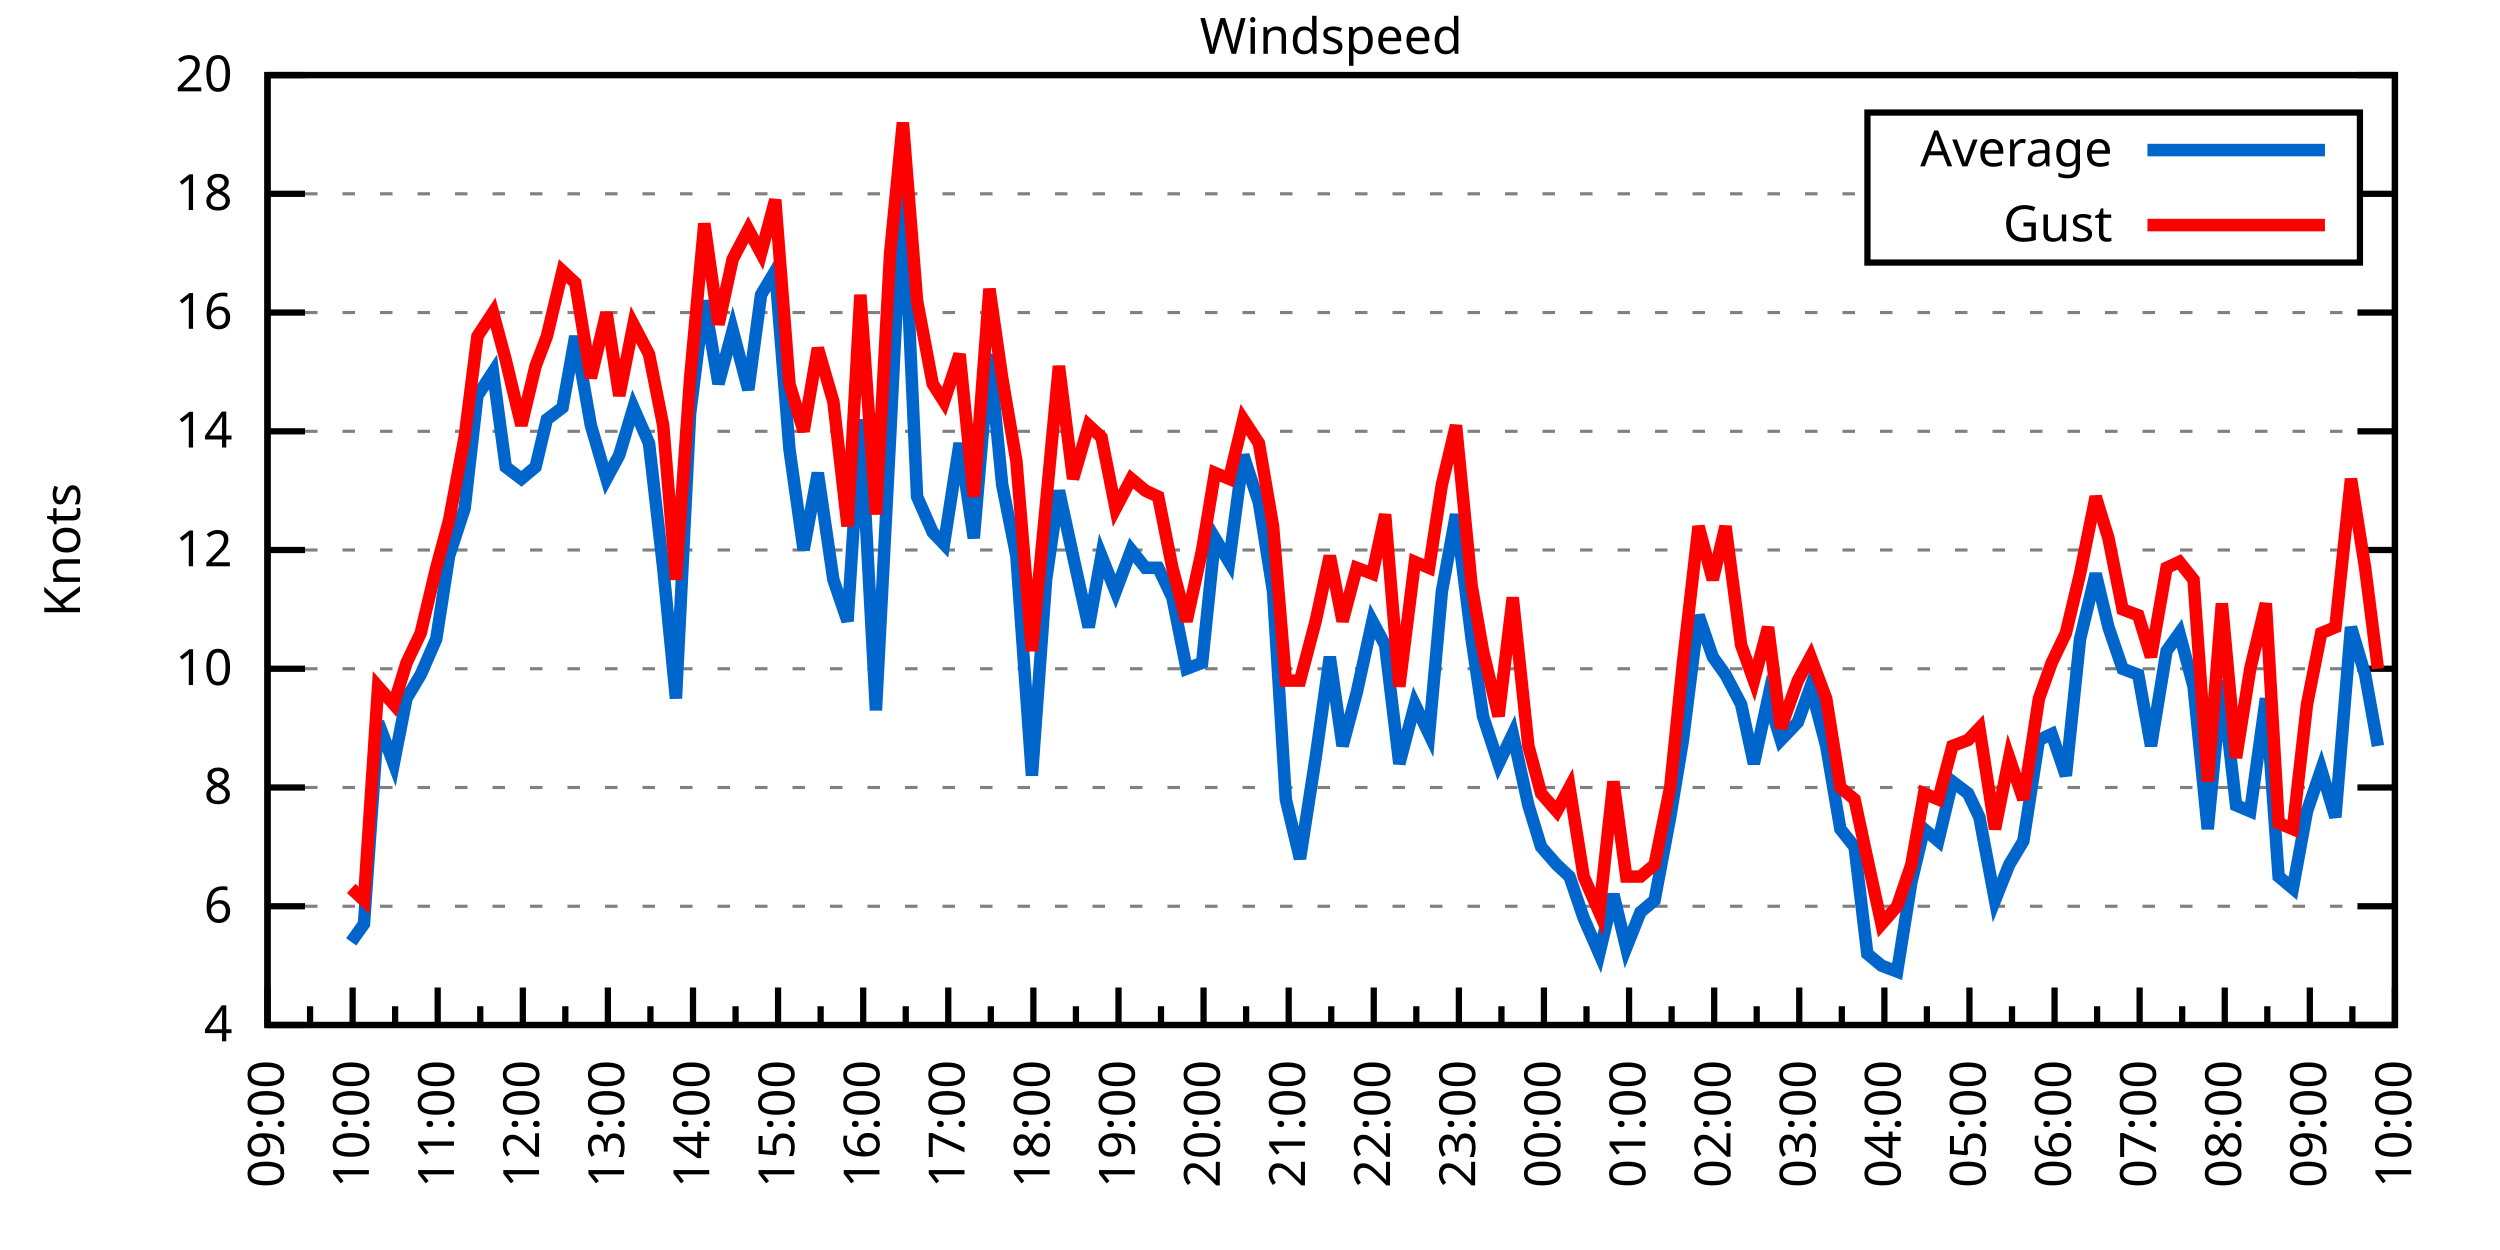
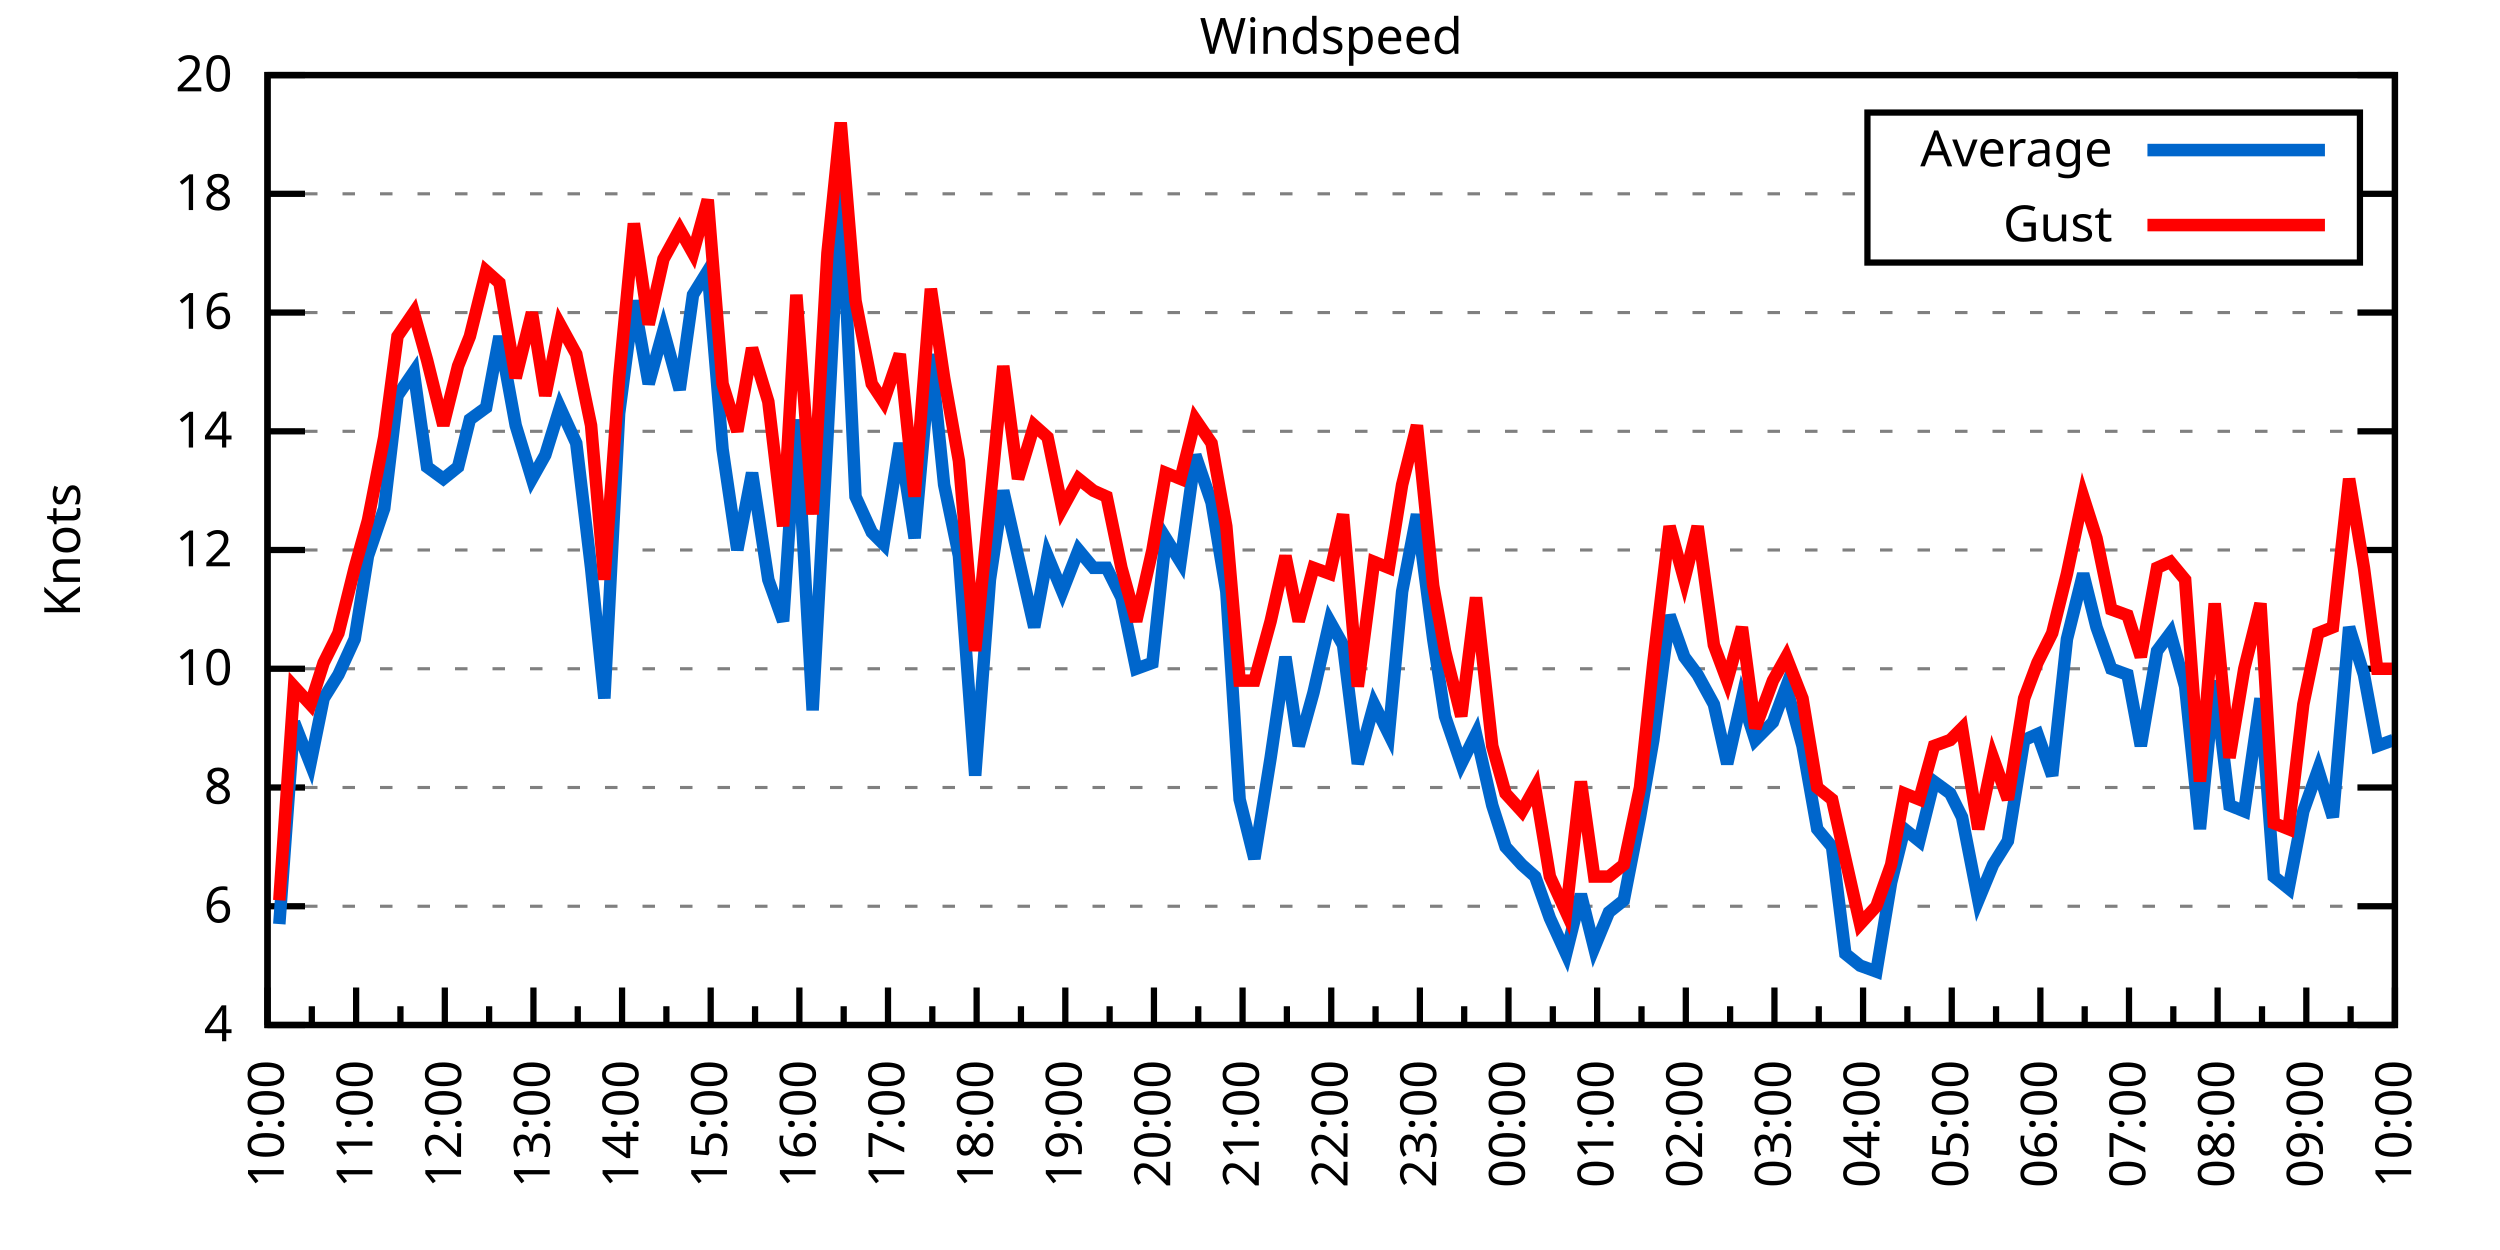
<svg xmlns="http://www.w3.org/2000/svg" xmlns:xlink="http://www.w3.org/1999/xlink" width="400" height="200" viewBox="0 0 400 200">
  <g id="gnuplot_canvas">
    <rect x="0" y="0" width="400" height="200" fill="none" />
    <defs>
      <circle id="gpDot" r="0.5" stroke-width="0.5" stroke="currentColor" />
      <path id="gpPt0" stroke-width="0.333" stroke="currentColor" d="M-1,0 h2 M0,-1 v2" />
      <path id="gpPt1" stroke-width="0.333" stroke="currentColor" d="M-1,-1 L1,1 M1,-1 L-1,1" />
      <path id="gpPt2" stroke-width="0.333" stroke="currentColor" d="M-1,0 L1,0 M0,-1 L0,1 M-1,-1 L1,1 M-1,1 L1,-1" />
      <rect id="gpPt3" stroke-width="0.333" stroke="currentColor" x="-1" y="-1" width="2" height="2" />
      <rect id="gpPt4" stroke-width="0.333" stroke="currentColor" fill="currentColor" x="-1" y="-1" width="2" height="2" />
      <circle id="gpPt5" stroke-width="0.333" stroke="currentColor" cx="0" cy="0" r="1" />
      <use xlink:href="#gpPt5" id="gpPt6" fill="currentColor" stroke="none" />
      <path id="gpPt7" stroke-width="0.333" stroke="currentColor" d="M0,-1.33 L-1.33,0.67 L1.33,0.67 z" />
      <use xlink:href="#gpPt7" id="gpPt8" fill="currentColor" stroke="none" />
      <use xlink:href="#gpPt7" id="gpPt9" stroke="currentColor" transform="rotate(180)" />
      <use xlink:href="#gpPt9" id="gpPt10" fill="currentColor" stroke="none" />
      <use xlink:href="#gpPt3" id="gpPt11" stroke="currentColor" transform="rotate(45)" />
      <use xlink:href="#gpPt11" id="gpPt12" fill="currentColor" stroke="none" />
      <path id="gpPt13" stroke-width="0.333" stroke="currentColor" d="M0,1.330 L1.265,0.411 L0.782,-1.067 L-0.782,-1.076 L-1.265,0.411 z" />
      <use xlink:href="#gpPt13" id="gpPt14" fill="currentColor" stroke="none" />
      <filter id="textbox" filterUnits="objectBoundingBox" x="0" y="0" height="1" width="1">
        <feFlood flood-color="white" flood-opacity="1" result="bgnd" />
        <feComposite in="SourceGraphic" in2="bgnd" operator="atop" />
      </filter>
      <filter id="greybox" filterUnits="objectBoundingBox" x="0" y="0" height="1" width="1">
        <feFlood flood-color="lightgrey" flood-opacity="1" result="grey" />
        <feComposite in="SourceGraphic" in2="grey" operator="atop" />
      </filter>
    </defs>
    <g fill="none" color="white" stroke="currentColor" stroke-width="1.00" stroke-linecap="butt" stroke-linejoin="miter">
</g>
    <g fill="none" color="black" stroke="currentColor" stroke-width="1.00" stroke-linecap="butt" stroke-linejoin="miter">
      <g stroke="none" shape-rendering="crispEdges">
        <polygon fill="rgb(255, 255, 255)" points="42.80,164.00 383.18,164.00 383.18,12.02 42.80,12.02 " />
      </g>
    </g>
    <g fill="none" color="black" stroke="currentColor" stroke-width="1.00" stroke-linecap="butt" stroke-linejoin="miter">
</g>
    <g fill="none" color="black" stroke="black" stroke-width="0.50" stroke-linecap="butt" stroke-linejoin="miter">
</g>
    <g fill="none" color="gray" stroke="currentColor" stroke-width="0.50" stroke-linecap="butt" stroke-linejoin="miter">
      <path stroke="gray" stroke-dasharray="2,4" class="gridline" d="M42.80,164.00 L383.19,164.00  " />
    </g>
    <g fill="none" color="gray" stroke="gray" stroke-width="1.00" stroke-linecap="butt" stroke-linejoin="miter">
</g>
    <g fill="none" color="black" stroke="currentColor" stroke-width="1.00" stroke-linecap="butt" stroke-linejoin="miter">
      <path stroke="black" d="M42.80,164.00 L48.80,164.00 M383.19,164.00 L377.19,164.00  " />
      <g transform="translate(37.20,166.60)" stroke="none" fill="black" font-family="Sans" font-size="8.00" text-anchor="end">
        <text>
          <tspan font-family="Sans"> 4</tspan>
        </text>
      </g>
    </g>
    <g fill="none" color="black" stroke="currentColor" stroke-width="1.00" stroke-linecap="butt" stroke-linejoin="miter">
</g>
    <g fill="none" color="black" stroke="black" stroke-width="0.50" stroke-linecap="butt" stroke-linejoin="miter">
</g>
    <g fill="none" color="gray" stroke="currentColor" stroke-width="0.50" stroke-linecap="butt" stroke-linejoin="miter">
      <path stroke="gray" stroke-dasharray="2,4" class="gridline" d="M42.80,145.00 L383.19,145.00  " />
    </g>
    <g fill="none" color="gray" stroke="gray" stroke-width="1.00" stroke-linecap="butt" stroke-linejoin="miter">
</g>
    <g fill="none" color="black" stroke="currentColor" stroke-width="1.00" stroke-linecap="butt" stroke-linejoin="miter">
      <path stroke="black" d="M42.80,145.00 L48.80,145.00 M383.19,145.00 L377.19,145.00  " />
      <g transform="translate(37.20,147.60)" stroke="none" fill="black" font-family="Sans" font-size="8.00" text-anchor="end">
        <text>
          <tspan font-family="Sans"> 6</tspan>
        </text>
      </g>
    </g>
    <g fill="none" color="black" stroke="currentColor" stroke-width="1.00" stroke-linecap="butt" stroke-linejoin="miter">
</g>
    <g fill="none" color="black" stroke="black" stroke-width="0.50" stroke-linecap="butt" stroke-linejoin="miter">
</g>
    <g fill="none" color="gray" stroke="currentColor" stroke-width="0.50" stroke-linecap="butt" stroke-linejoin="miter">
      <path stroke="gray" stroke-dasharray="2,4" class="gridline" d="M42.80,126.00 L383.19,126.00  " />
    </g>
    <g fill="none" color="gray" stroke="gray" stroke-width="1.00" stroke-linecap="butt" stroke-linejoin="miter">
</g>
    <g fill="none" color="black" stroke="currentColor" stroke-width="1.00" stroke-linecap="butt" stroke-linejoin="miter">
      <path stroke="black" d="M42.80,126.00 L48.80,126.00 M383.19,126.00 L377.19,126.00  " />
      <g transform="translate(37.20,128.60)" stroke="none" fill="black" font-family="Sans" font-size="8.00" text-anchor="end">
        <text>
          <tspan font-family="Sans"> 8</tspan>
        </text>
      </g>
    </g>
    <g fill="none" color="black" stroke="currentColor" stroke-width="1.00" stroke-linecap="butt" stroke-linejoin="miter">
</g>
    <g fill="none" color="black" stroke="black" stroke-width="0.50" stroke-linecap="butt" stroke-linejoin="miter">
</g>
    <g fill="none" color="gray" stroke="currentColor" stroke-width="0.50" stroke-linecap="butt" stroke-linejoin="miter">
      <path stroke="gray" stroke-dasharray="2,4" class="gridline" d="M42.80,107.00 L383.19,107.00  " />
    </g>
    <g fill="none" color="gray" stroke="gray" stroke-width="1.00" stroke-linecap="butt" stroke-linejoin="miter">
</g>
    <g fill="none" color="black" stroke="currentColor" stroke-width="1.00" stroke-linecap="butt" stroke-linejoin="miter">
      <path stroke="black" d="M42.80,107.00 L48.80,107.00 M383.19,107.00 L377.19,107.00  " />
      <g transform="translate(37.20,109.60)" stroke="none" fill="black" font-family="Sans" font-size="8.00" text-anchor="end">
        <text>
          <tspan font-family="Sans"> 10</tspan>
        </text>
      </g>
    </g>
    <g fill="none" color="black" stroke="currentColor" stroke-width="1.00" stroke-linecap="butt" stroke-linejoin="miter">
</g>
    <g fill="none" color="black" stroke="black" stroke-width="0.50" stroke-linecap="butt" stroke-linejoin="miter">
</g>
    <g fill="none" color="gray" stroke="currentColor" stroke-width="0.50" stroke-linecap="butt" stroke-linejoin="miter">
      <path stroke="gray" stroke-dasharray="2,4" class="gridline" d="M42.80,88.00 L383.19,88.00  " />
    </g>
    <g fill="none" color="gray" stroke="gray" stroke-width="1.00" stroke-linecap="butt" stroke-linejoin="miter">
</g>
    <g fill="none" color="black" stroke="currentColor" stroke-width="1.00" stroke-linecap="butt" stroke-linejoin="miter">
      <path stroke="black" d="M42.80,88.00 L48.80,88.00 M383.19,88.00 L377.19,88.00  " />
      <g transform="translate(37.20,90.60)" stroke="none" fill="black" font-family="Sans" font-size="8.00" text-anchor="end">
        <text>
          <tspan font-family="Sans"> 12</tspan>
        </text>
      </g>
    </g>
    <g fill="none" color="black" stroke="currentColor" stroke-width="1.00" stroke-linecap="butt" stroke-linejoin="miter">
</g>
    <g fill="none" color="black" stroke="black" stroke-width="0.50" stroke-linecap="butt" stroke-linejoin="miter">
</g>
    <g fill="none" color="gray" stroke="currentColor" stroke-width="0.50" stroke-linecap="butt" stroke-linejoin="miter">
      <path stroke="gray" stroke-dasharray="2,4" class="gridline" d="M42.80,69.01 L383.19,69.01  " />
    </g>
    <g fill="none" color="gray" stroke="gray" stroke-width="1.00" stroke-linecap="butt" stroke-linejoin="miter">
</g>
    <g fill="none" color="black" stroke="currentColor" stroke-width="1.00" stroke-linecap="butt" stroke-linejoin="miter">
      <path stroke="black" d="M42.80,69.01 L48.80,69.01 M383.19,69.01 L377.19,69.01  " />
      <g transform="translate(37.20,71.61)" stroke="none" fill="black" font-family="Sans" font-size="8.00" text-anchor="end">
        <text>
          <tspan font-family="Sans"> 14</tspan>
        </text>
      </g>
    </g>
    <g fill="none" color="black" stroke="currentColor" stroke-width="1.00" stroke-linecap="butt" stroke-linejoin="miter">
</g>
    <g fill="none" color="black" stroke="black" stroke-width="0.50" stroke-linecap="butt" stroke-linejoin="miter">
</g>
    <g fill="none" color="gray" stroke="currentColor" stroke-width="0.50" stroke-linecap="butt" stroke-linejoin="miter">
      <path stroke="gray" stroke-dasharray="2,4" class="gridline" d="M42.80,50.01 L383.19,50.01  " />
    </g>
    <g fill="none" color="gray" stroke="gray" stroke-width="1.00" stroke-linecap="butt" stroke-linejoin="miter">
</g>
    <g fill="none" color="black" stroke="currentColor" stroke-width="1.00" stroke-linecap="butt" stroke-linejoin="miter">
      <path stroke="black" d="M42.80,50.01 L48.80,50.01 M383.19,50.01 L377.19,50.01  " />
      <g transform="translate(37.20,52.61)" stroke="none" fill="black" font-family="Sans" font-size="8.00" text-anchor="end">
        <text>
          <tspan font-family="Sans"> 16</tspan>
        </text>
      </g>
    </g>
    <g fill="none" color="black" stroke="currentColor" stroke-width="1.00" stroke-linecap="butt" stroke-linejoin="miter">
</g>
    <g fill="none" color="black" stroke="black" stroke-width="0.50" stroke-linecap="butt" stroke-linejoin="miter">
</g>
    <g fill="none" color="gray" stroke="currentColor" stroke-width="0.50" stroke-linecap="butt" stroke-linejoin="miter">
      <path stroke="gray" stroke-dasharray="2,4" class="gridline" d="M42.80,31.01 L298.79,31.01 M377.59,31.01 L383.19,31.01  " />
    </g>
    <g fill="none" color="gray" stroke="gray" stroke-width="1.00" stroke-linecap="butt" stroke-linejoin="miter">
</g>
    <g fill="none" color="black" stroke="currentColor" stroke-width="1.00" stroke-linecap="butt" stroke-linejoin="miter">
      <path stroke="black" d="M42.80,31.01 L48.80,31.01 M383.19,31.01 L377.19,31.01  " />
      <g transform="translate(37.20,33.61)" stroke="none" fill="black" font-family="Sans" font-size="8.00" text-anchor="end">
        <text>
          <tspan font-family="Sans"> 18</tspan>
        </text>
      </g>
    </g>
    <g fill="none" color="black" stroke="currentColor" stroke-width="1.00" stroke-linecap="butt" stroke-linejoin="miter">
</g>
    <g fill="none" color="black" stroke="black" stroke-width="0.50" stroke-linecap="butt" stroke-linejoin="miter">
</g>
    <g fill="none" color="gray" stroke="currentColor" stroke-width="0.50" stroke-linecap="butt" stroke-linejoin="miter">
      <path stroke="gray" stroke-dasharray="2,4" class="gridline" d="M42.80,12.01 L383.19,12.01  " />
    </g>
    <g fill="none" color="gray" stroke="gray" stroke-width="1.00" stroke-linecap="butt" stroke-linejoin="miter">
</g>
    <g fill="none" color="black" stroke="currentColor" stroke-width="1.00" stroke-linecap="butt" stroke-linejoin="miter">
      <path stroke="black" d="M42.80,12.01 L48.80,12.01 M383.19,12.01 L377.19,12.01  " />
      <g transform="translate(37.20,14.61)" stroke="none" fill="black" font-family="Sans" font-size="8.00" text-anchor="end">
        <text>
          <tspan font-family="Sans"> 20</tspan>
        </text>
      </g>
    </g>
    <g fill="none" color="black" stroke="currentColor" stroke-width="1.00" stroke-linecap="butt" stroke-linejoin="miter">
      <path stroke="black" d="M42.80,164.00 L42.80,158.00  " />
      <g transform="translate(45.40,169.60) rotate(270)" stroke="none" fill="black" font-family="Sans" font-size="8.00" text-anchor="end">
        <text>
+           <tspan font-family="Sans">10:00</tspan>
+         </text>
+       </g>
+     </g>
+     <g fill="none" color="black" stroke="currentColor" stroke-width="1.00" stroke-linecap="butt" stroke-linejoin="miter">
+       <path stroke="black" d="M49.89,164.00 L49.89,161.00 M56.98,164.00 L56.98,158.00  " />
+       <g transform="translate(59.58,169.60) rotate(270)" stroke="none" fill="black" font-family="Sans" font-size="8.00" text-anchor="end">
+         <text>
+           <tspan font-family="Sans">11:00</tspan>
+         </text>
+       </g>
+     </g>
+     <g fill="none" color="black" stroke="currentColor" stroke-width="1.00" stroke-linecap="butt" stroke-linejoin="miter">
+       <path stroke="black" d="M64.07,164.00 L64.07,161.00 M71.17,164.00 L71.17,158.00  " />
+       <g transform="translate(73.77,169.60) rotate(270)" stroke="none" fill="black" font-family="Sans" font-size="8.00" text-anchor="end">
+         <text>
+           <tspan font-family="Sans">12:00</tspan>
+         </text>
+       </g>
+     </g>
+     <g fill="none" color="black" stroke="currentColor" stroke-width="1.00" stroke-linecap="butt" stroke-linejoin="miter">
+       <path stroke="black" d="M78.26,164.00 L78.26,161.00 M85.35,164.00 L85.35,158.00  " />
+       <g transform="translate(87.95,169.60) rotate(270)" stroke="none" fill="black" font-family="Sans" font-size="8.00" text-anchor="end">
+         <text>
+           <tspan font-family="Sans">13:00</tspan>
+         </text>
+       </g>
+     </g>
+     <g fill="none" color="black" stroke="currentColor" stroke-width="1.00" stroke-linecap="butt" stroke-linejoin="miter">
+       <path stroke="black" d="M92.44,164.00 L92.44,161.00 M99.53,164.00 L99.53,158.00  " />
+       <g transform="translate(102.13,169.60) rotate(270)" stroke="none" fill="black" font-family="Sans" font-size="8.00" text-anchor="end">
+         <text>
+           <tspan font-family="Sans">14:00</tspan>
+         </text>
+       </g>
+     </g>
+     <g fill="none" color="black" stroke="currentColor" stroke-width="1.00" stroke-linecap="butt" stroke-linejoin="miter">
+       <path stroke="black" d="M106.62,164.00 L106.62,161.00 M113.71,164.00 L113.71,158.00  " />
+       <g transform="translate(116.31,169.60) rotate(270)" stroke="none" fill="black" font-family="Sans" font-size="8.00" text-anchor="end">
+         <text>
+           <tspan font-family="Sans">15:00</tspan>
+         </text>
+       </g>
+     </g>
+     <g fill="none" color="black" stroke="currentColor" stroke-width="1.00" stroke-linecap="butt" stroke-linejoin="miter">
+       <path stroke="black" d="M120.81,164.00 L120.81,161.00 M127.90,164.00 L127.90,158.00  " />
+       <g transform="translate(130.50,169.60) rotate(270)" stroke="none" fill="black" font-family="Sans" font-size="8.00" text-anchor="end">
+         <text>
+           <tspan font-family="Sans">16:00</tspan>
+         </text>
+       </g>
+     </g>
+     <g fill="none" color="black" stroke="currentColor" stroke-width="1.00" stroke-linecap="butt" stroke-linejoin="miter">
+       <path stroke="black" d="M134.99,164.00 L134.99,161.00 M142.08,164.00 L142.08,158.00  " />
+       <g transform="translate(144.68,169.60) rotate(270)" stroke="none" fill="black" font-family="Sans" font-size="8.00" text-anchor="end">
+         <text>
+           <tspan font-family="Sans">17:00</tspan>
+         </text>
+       </g>
+     </g>
+     <g fill="none" color="black" stroke="currentColor" stroke-width="1.00" stroke-linecap="butt" stroke-linejoin="miter">
+       <path stroke="black" d="M149.17,164.00 L149.17,161.00 M156.26,164.00 L156.26,158.00  " />
+       <g transform="translate(158.86,169.60) rotate(270)" stroke="none" fill="black" font-family="Sans" font-size="8.00" text-anchor="end">
+         <text>
+           <tspan font-family="Sans">18:00</tspan>
+         </text>
+       </g>
+     </g>
+     <g fill="none" color="black" stroke="currentColor" stroke-width="1.00" stroke-linecap="butt" stroke-linejoin="miter">
+       <path stroke="black" d="M163.35,164.00 L163.35,161.00 M170.45,164.00 L170.45,158.00  " />
+       <g transform="translate(173.05,169.60) rotate(270)" stroke="none" fill="black" font-family="Sans" font-size="8.00" text-anchor="end">
+         <text>
+           <tspan font-family="Sans">19:00</tspan>
+         </text>
+       </g>
+     </g>
+     <g fill="none" color="black" stroke="currentColor" stroke-width="1.00" stroke-linecap="butt" stroke-linejoin="miter">
+       <path stroke="black" d="M177.54,164.00 L177.54,161.00 M184.63,164.00 L184.63,158.00  " />
+       <g transform="translate(187.23,169.60) rotate(270)" stroke="none" fill="black" font-family="Sans" font-size="8.00" text-anchor="end">
+         <text>
+           <tspan font-family="Sans">20:00</tspan>
+         </text>
+       </g>
+     </g>
+     <g fill="none" color="black" stroke="currentColor" stroke-width="1.00" stroke-linecap="butt" stroke-linejoin="miter">
+       <path stroke="black" d="M191.72,164.00 L191.72,161.00 M198.81,164.00 L198.81,158.00  " />
+       <g transform="translate(201.41,169.60) rotate(270)" stroke="none" fill="black" font-family="Sans" font-size="8.00" text-anchor="end">
+         <text>
+           <tspan font-family="Sans">21:00</tspan>
+         </text>
+       </g>
+     </g>
+     <g fill="none" color="black" stroke="currentColor" stroke-width="1.00" stroke-linecap="butt" stroke-linejoin="miter">
+       <path stroke="black" d="M205.90,164.00 L205.90,161.00 M213.00,164.00 L213.00,158.00  " />
+       <g transform="translate(215.60,169.60) rotate(270)" stroke="none" fill="black" font-family="Sans" font-size="8.00" text-anchor="end">
+         <text>
+           <tspan font-family="Sans">22:00</tspan>
+         </text>
+       </g>
+     </g>
+     <g fill="none" color="black" stroke="currentColor" stroke-width="1.00" stroke-linecap="butt" stroke-linejoin="miter">
+       <path stroke="black" d="M220.09,164.00 L220.09,161.00 M227.18,164.00 L227.18,158.00  " />
+       <g transform="translate(229.78,169.60) rotate(270)" stroke="none" fill="black" font-family="Sans" font-size="8.00" text-anchor="end">
+         <text>
+           <tspan font-family="Sans">23:00</tspan>
+         </text>
+       </g>
+     </g>
+     <g fill="none" color="black" stroke="currentColor" stroke-width="1.00" stroke-linecap="butt" stroke-linejoin="miter">
+       <path stroke="black" d="M234.27,164.00 L234.27,161.00 M241.36,164.00 L241.36,158.00  " />
+       <g transform="translate(243.96,169.60) rotate(270)" stroke="none" fill="black" font-family="Sans" font-size="8.00" text-anchor="end">
+         <text>
+           <tspan font-family="Sans">00:00</tspan>
+         </text>
+       </g>
+     </g>
+     <g fill="none" color="black" stroke="currentColor" stroke-width="1.00" stroke-linecap="butt" stroke-linejoin="miter">
+       <path stroke="black" d="M248.45,164.00 L248.45,161.00 M255.54,164.00 L255.54,158.00  " />
+       <g transform="translate(258.14,169.60) rotate(270)" stroke="none" fill="black" font-family="Sans" font-size="8.00" text-anchor="end">
+         <text>
+           <tspan font-family="Sans">01:00</tspan>
+         </text>
+       </g>
+     </g>
+     <g fill="none" color="black" stroke="currentColor" stroke-width="1.00" stroke-linecap="butt" stroke-linejoin="miter">
+       <path stroke="black" d="M262.64,164.00 L262.64,161.00 M269.73,164.00 L269.73,158.00  " />
+       <g transform="translate(272.33,169.60) rotate(270)" stroke="none" fill="black" font-family="Sans" font-size="8.00" text-anchor="end">
+         <text>
+           <tspan font-family="Sans">02:00</tspan>
+         </text>
+       </g>
+     </g>
+     <g fill="none" color="black" stroke="currentColor" stroke-width="1.00" stroke-linecap="butt" stroke-linejoin="miter">
+       <path stroke="black" d="M276.82,164.00 L276.82,161.00 M283.91,164.00 L283.91,158.00  " />
+       <g transform="translate(286.51,169.60) rotate(270)" stroke="none" fill="black" font-family="Sans" font-size="8.00" text-anchor="end">
+         <text>
+           <tspan font-family="Sans">03:00</tspan>
+         </text>
+       </g>
+     </g>
+     <g fill="none" color="black" stroke="currentColor" stroke-width="1.00" stroke-linecap="butt" stroke-linejoin="miter">
+       <path stroke="black" d="M291.00,164.00 L291.00,161.00 M298.09,164.00 L298.09,158.00  " />
+       <g transform="translate(300.69,169.60) rotate(270)" stroke="none" fill="black" font-family="Sans" font-size="8.00" text-anchor="end">
+         <text>
+           <tspan font-family="Sans">04:00</tspan>
+         </text>
+       </g>
+     </g>
+     <g fill="none" color="black" stroke="currentColor" stroke-width="1.00" stroke-linecap="butt" stroke-linejoin="miter">
+       <path stroke="black" d="M305.18,164.00 L305.18,161.00 M312.28,164.00 L312.28,158.00  " />
+       <g transform="translate(314.88,169.60) rotate(270)" stroke="none" fill="black" font-family="Sans" font-size="8.00" text-anchor="end">
+         <text>
+           <tspan font-family="Sans">05:00</tspan>
+         </text>
+       </g>
+     </g>
+     <g fill="none" color="black" stroke="currentColor" stroke-width="1.00" stroke-linecap="butt" stroke-linejoin="miter">
+       <path stroke="black" d="M319.37,164.00 L319.37,161.00 M326.46,164.00 L326.46,158.00  " />
+       <g transform="translate(329.06,169.60) rotate(270)" stroke="none" fill="black" font-family="Sans" font-size="8.00" text-anchor="end">
+         <text>
+           <tspan font-family="Sans">06:00</tspan>
+         </text>
+       </g>
+     </g>
+     <g fill="none" color="black" stroke="currentColor" stroke-width="1.00" stroke-linecap="butt" stroke-linejoin="miter">
+       <path stroke="black" d="M333.55,164.00 L333.55,161.00 M340.64,164.00 L340.64,158.00  " />
+       <g transform="translate(343.24,169.60) rotate(270)" stroke="none" fill="black" font-family="Sans" font-size="8.00" text-anchor="end">
+         <text>
+           <tspan font-family="Sans">07:00</tspan>
+         </text>
+       </g>
+     </g>
+     <g fill="none" color="black" stroke="currentColor" stroke-width="1.00" stroke-linecap="butt" stroke-linejoin="miter">
+       <path stroke="black" d="M347.73,164.00 L347.73,161.00 M354.82,164.00 L354.82,158.00  " />
+       <g transform="translate(357.42,169.60) rotate(270)" stroke="none" fill="black" font-family="Sans" font-size="8.00" text-anchor="end">
+         <text>
+           <tspan font-family="Sans">08:00</tspan>
+         </text>
+       </g>
+     </g>
+     <g fill="none" color="black" stroke="currentColor" stroke-width="1.00" stroke-linecap="butt" stroke-linejoin="miter">
+       <path stroke="black" d="M361.92,164.00 L361.92,161.00 M369.01,164.00 L369.01,158.00  " />
+       <g transform="translate(371.61,169.60) rotate(270)" stroke="none" fill="black" font-family="Sans" font-size="8.00" text-anchor="end">
+         <text>
          <tspan font-family="Sans">09:00</tspan>
        </text>
      </g>
    </g>
    <g fill="none" color="black" stroke="currentColor" stroke-width="1.00" stroke-linecap="butt" stroke-linejoin="miter">
-       <path stroke="black" d="M49.61,164.00 L49.61,161.00 M56.42,164.00 L56.42,158.00  " />
-       <g transform="translate(59.02,169.60) rotate(270)" stroke="none" fill="black" font-family="Sans" font-size="8.00" text-anchor="end">
-         <text>
-           <tspan font-family="Sans">10:00</tspan>
-         </text>
-       </g>
-     </g>
-     <g fill="none" color="black" stroke="currentColor" stroke-width="1.00" stroke-linecap="butt" stroke-linejoin="miter">
-       <path stroke="black" d="M63.22,164.00 L63.22,161.00 M70.03,164.00 L70.03,158.00  " />
-       <g transform="translate(72.63,169.60) rotate(270)" stroke="none" fill="black" font-family="Sans" font-size="8.00" text-anchor="end">
-         <text>
-           <tspan font-family="Sans">11:00</tspan>
-         </text>
-       </g>
-     </g>
-     <g fill="none" color="black" stroke="currentColor" stroke-width="1.00" stroke-linecap="butt" stroke-linejoin="miter">
-       <path stroke="black" d="M76.84,164.00 L76.84,161.00 M83.65,164.00 L83.65,158.00  " />
-       <g transform="translate(86.25,169.60) rotate(270)" stroke="none" fill="black" font-family="Sans" font-size="8.00" text-anchor="end">
-         <text>
-           <tspan font-family="Sans">12:00</tspan>
-         </text>
-       </g>
-     </g>
-     <g fill="none" color="black" stroke="currentColor" stroke-width="1.00" stroke-linecap="butt" stroke-linejoin="miter">
-       <path stroke="black" d="M90.45,164.00 L90.45,161.00 M97.26,164.00 L97.26,158.00  " />
-       <g transform="translate(99.86,169.60) rotate(270)" stroke="none" fill="black" font-family="Sans" font-size="8.00" text-anchor="end">
-         <text>
-           <tspan font-family="Sans">13:00</tspan>
-         </text>
-       </g>
-     </g>
-     <g fill="none" color="black" stroke="currentColor" stroke-width="1.00" stroke-linecap="butt" stroke-linejoin="miter">
-       <path stroke="black" d="M104.07,164.00 L104.07,161.00 M110.88,164.00 L110.88,158.00  " />
-       <g transform="translate(113.48,169.60) rotate(270)" stroke="none" fill="black" font-family="Sans" font-size="8.00" text-anchor="end">
-         <text>
-           <tspan font-family="Sans">14:00</tspan>
-         </text>
-       </g>
-     </g>
-     <g fill="none" color="black" stroke="currentColor" stroke-width="1.00" stroke-linecap="butt" stroke-linejoin="miter">
-       <path stroke="black" d="M117.69,164.00 L117.69,161.00 M124.49,164.00 L124.49,158.00  " />
-       <g transform="translate(127.09,169.60) rotate(270)" stroke="none" fill="black" font-family="Sans" font-size="8.00" text-anchor="end">
-         <text>
-           <tspan font-family="Sans">15:00</tspan>
-         </text>
-       </g>
-     </g>
-     <g fill="none" color="black" stroke="currentColor" stroke-width="1.00" stroke-linecap="butt" stroke-linejoin="miter">
-       <path stroke="black" d="M131.30,164.00 L131.30,161.00 M138.11,164.00 L138.11,158.00  " />
-       <g transform="translate(140.71,169.60) rotate(270)" stroke="none" fill="black" font-family="Sans" font-size="8.00" text-anchor="end">
-         <text>
-           <tspan font-family="Sans">16:00</tspan>
-         </text>
-       </g>
-     </g>
-     <g fill="none" color="black" stroke="currentColor" stroke-width="1.00" stroke-linecap="butt" stroke-linejoin="miter">
-       <path stroke="black" d="M144.92,164.00 L144.92,161.00 M151.72,164.00 L151.72,158.00  " />
-       <g transform="translate(154.32,169.60) rotate(270)" stroke="none" fill="black" font-family="Sans" font-size="8.00" text-anchor="end">
-         <text>
-           <tspan font-family="Sans">17:00</tspan>
-         </text>
-       </g>
-     </g>
-     <g fill="none" color="black" stroke="currentColor" stroke-width="1.00" stroke-linecap="butt" stroke-linejoin="miter">
-       <path stroke="black" d="M158.53,164.00 L158.53,161.00 M165.34,164.00 L165.34,158.00  " />
-       <g transform="translate(167.94,169.60) rotate(270)" stroke="none" fill="black" font-family="Sans" font-size="8.00" text-anchor="end">
-         <text>
-           <tspan font-family="Sans">18:00</tspan>
-         </text>
-       </g>
-     </g>
-     <g fill="none" color="black" stroke="currentColor" stroke-width="1.00" stroke-linecap="butt" stroke-linejoin="miter">
-       <path stroke="black" d="M172.15,164.00 L172.15,161.00 M178.96,164.00 L178.96,158.00  " />
-       <g transform="translate(181.56,169.60) rotate(270)" stroke="none" fill="black" font-family="Sans" font-size="8.00" text-anchor="end">
-         <text>
-           <tspan font-family="Sans">19:00</tspan>
-         </text>
-       </g>
-     </g>
-     <g fill="none" color="black" stroke="currentColor" stroke-width="1.00" stroke-linecap="butt" stroke-linejoin="miter">
-       <path stroke="black" d="M185.76,164.00 L185.76,161.00 M192.57,164.00 L192.57,158.00  " />
-       <g transform="translate(195.17,169.60) rotate(270)" stroke="none" fill="black" font-family="Sans" font-size="8.00" text-anchor="end">
-         <text>
-           <tspan font-family="Sans">20:00</tspan>
-         </text>
-       </g>
-     </g>
-     <g fill="none" color="black" stroke="currentColor" stroke-width="1.00" stroke-linecap="butt" stroke-linejoin="miter">
-       <path stroke="black" d="M199.38,164.00 L199.38,161.00 M206.19,164.00 L206.19,158.00  " />
-       <g transform="translate(208.79,169.60) rotate(270)" stroke="none" fill="black" font-family="Sans" font-size="8.00" text-anchor="end">
-         <text>
-           <tspan font-family="Sans">21:00</tspan>
-         </text>
-       </g>
-     </g>
-     <g fill="none" color="black" stroke="currentColor" stroke-width="1.00" stroke-linecap="butt" stroke-linejoin="miter">
-       <path stroke="black" d="M213.00,164.00 L213.00,161.00 M219.80,164.00 L219.80,158.00  " />
-       <g transform="translate(222.40,169.60) rotate(270)" stroke="none" fill="black" font-family="Sans" font-size="8.00" text-anchor="end">
-         <text>
-           <tspan font-family="Sans">22:00</tspan>
-         </text>
-       </g>
-     </g>
-     <g fill="none" color="black" stroke="currentColor" stroke-width="1.00" stroke-linecap="butt" stroke-linejoin="miter">
-       <path stroke="black" d="M226.61,164.00 L226.61,161.00 M233.42,164.00 L233.42,158.00  " />
-       <g transform="translate(236.02,169.60) rotate(270)" stroke="none" fill="black" font-family="Sans" font-size="8.00" text-anchor="end">
-         <text>
-           <tspan font-family="Sans">23:00</tspan>
-         </text>
-       </g>
-     </g>
-     <g fill="none" color="black" stroke="currentColor" stroke-width="1.00" stroke-linecap="butt" stroke-linejoin="miter">
-       <path stroke="black" d="M240.23,164.00 L240.23,161.00 M247.03,164.00 L247.03,158.00  " />
-       <g transform="translate(249.63,169.60) rotate(270)" stroke="none" fill="black" font-family="Sans" font-size="8.00" text-anchor="end">
-         <text>
-           <tspan font-family="Sans">00:00</tspan>
-         </text>
-       </g>
-     </g>
-     <g fill="none" color="black" stroke="currentColor" stroke-width="1.00" stroke-linecap="butt" stroke-linejoin="miter">
-       <path stroke="black" d="M253.84,164.00 L253.84,161.00 M260.65,164.00 L260.65,158.00  " />
-       <g transform="translate(263.25,169.60) rotate(270)" stroke="none" fill="black" font-family="Sans" font-size="8.00" text-anchor="end">
-         <text>
-           <tspan font-family="Sans">01:00</tspan>
-         </text>
-       </g>
-     </g>
-     <g fill="none" color="black" stroke="currentColor" stroke-width="1.00" stroke-linecap="butt" stroke-linejoin="miter">
-       <path stroke="black" d="M267.46,164.00 L267.46,161.00 M274.27,164.00 L274.27,158.00  " />
-       <g transform="translate(276.87,169.60) rotate(270)" stroke="none" fill="black" font-family="Sans" font-size="8.00" text-anchor="end">
-         <text>
-           <tspan font-family="Sans">02:00</tspan>
-         </text>
-       </g>
-     </g>
-     <g fill="none" color="black" stroke="currentColor" stroke-width="1.00" stroke-linecap="butt" stroke-linejoin="miter">
-       <path stroke="black" d="M281.07,164.00 L281.07,161.00 M287.88,164.00 L287.88,158.00  " />
-       <g transform="translate(290.48,169.60) rotate(270)" stroke="none" fill="black" font-family="Sans" font-size="8.00" text-anchor="end">
-         <text>
-           <tspan font-family="Sans">03:00</tspan>
-         </text>
-       </g>
-     </g>
-     <g fill="none" color="black" stroke="currentColor" stroke-width="1.00" stroke-linecap="butt" stroke-linejoin="miter">
-       <path stroke="black" d="M294.69,164.00 L294.69,161.00 M301.50,164.00 L301.50,158.00  " />
-       <g transform="translate(304.10,169.60) rotate(270)" stroke="none" fill="black" font-family="Sans" font-size="8.00" text-anchor="end">
-         <text>
-           <tspan font-family="Sans">04:00</tspan>
-         </text>
-       </g>
-     </g>
-     <g fill="none" color="black" stroke="currentColor" stroke-width="1.00" stroke-linecap="butt" stroke-linejoin="miter">
-       <path stroke="black" d="M308.30,164.00 L308.30,161.00 M315.11,164.00 L315.11,158.00  " />
-       <g transform="translate(317.71,169.60) rotate(270)" stroke="none" fill="black" font-family="Sans" font-size="8.00" text-anchor="end">
-         <text>
-           <tspan font-family="Sans">05:00</tspan>
-         </text>
-       </g>
-     </g>
-     <g fill="none" color="black" stroke="currentColor" stroke-width="1.00" stroke-linecap="butt" stroke-linejoin="miter">
-       <path stroke="black" d="M321.92,164.00 L321.92,161.00 M328.73,164.00 L328.73,158.00  " />
-       <g transform="translate(331.33,169.60) rotate(270)" stroke="none" fill="black" font-family="Sans" font-size="8.00" text-anchor="end">
-         <text>
-           <tspan font-family="Sans">06:00</tspan>
-         </text>
-       </g>
-     </g>
-     <g fill="none" color="black" stroke="currentColor" stroke-width="1.00" stroke-linecap="butt" stroke-linejoin="miter">
-       <path stroke="black" d="M335.54,164.00 L335.54,161.00 M342.34,164.00 L342.34,158.00  " />
-       <g transform="translate(344.94,169.60) rotate(270)" stroke="none" fill="black" font-family="Sans" font-size="8.00" text-anchor="end">
-         <text>
-           <tspan font-family="Sans">07:00</tspan>
-         </text>
-       </g>
-     </g>
-     <g fill="none" color="black" stroke="currentColor" stroke-width="1.00" stroke-linecap="butt" stroke-linejoin="miter">
-       <path stroke="black" d="M349.15,164.00 L349.15,161.00 M355.96,164.00 L355.96,158.00  " />
-       <g transform="translate(358.56,169.60) rotate(270)" stroke="none" fill="black" font-family="Sans" font-size="8.00" text-anchor="end">
-         <text>
-           <tspan font-family="Sans">08:00</tspan>
-         </text>
-       </g>
-     </g>
-     <g fill="none" color="black" stroke="currentColor" stroke-width="1.00" stroke-linecap="butt" stroke-linejoin="miter">
-       <path stroke="black" d="M362.77,164.00 L362.77,161.00 M369.57,164.00 L369.57,158.00  " />
-       <g transform="translate(372.17,169.60) rotate(270)" stroke="none" fill="black" font-family="Sans" font-size="8.00" text-anchor="end">
-         <text>
-           <tspan font-family="Sans">09:00</tspan>
-         </text>
-       </g>
-     </g>
-     <g fill="none" color="black" stroke="currentColor" stroke-width="1.00" stroke-linecap="butt" stroke-linejoin="miter">
-       <path stroke="black" d="M376.38,164.00 L376.38,161.00 M383.19,164.00 L383.19,158.00  " />
+       <path stroke="black" d="M376.10,164.00 L376.10,161.00 M383.19,164.00 L383.19,158.00  " />
      <g transform="translate(385.79,169.60) rotate(270)" stroke="none" fill="black" font-family="Sans" font-size="8.00" text-anchor="end">
        <text>
          <tspan font-family="Sans">10:00</tspan>
        </text>
      </g>
    </g>
    <g fill="none" color="black" stroke="currentColor" stroke-width="1.00" stroke-linecap="butt" stroke-linejoin="miter">
</g>
    <g fill="none" color="black" stroke="currentColor" stroke-width="1.00" stroke-linecap="butt" stroke-linejoin="miter">
      <path stroke="black" d="M42.80,12.01 L42.80,164.00 L383.19,164.00 L383.19,12.01 L42.80,12.01 Z  " />
    </g>
    <g fill="none" color="black" stroke="currentColor" stroke-width="1.00" stroke-linecap="butt" stroke-linejoin="miter">
      <g transform="translate(12.80,88.01) rotate(270)" stroke="none" fill="black" font-family="Sans" font-size="8.00" text-anchor="middle">
        <text>
          <tspan font-family="Sans">Knots</tspan>
        </text>
      </g>
    </g>
    <g fill="none" color="black" stroke="currentColor" stroke-width="1.00" stroke-linecap="butt" stroke-linejoin="miter">
</g>
    <g fill="none" color="black" stroke="currentColor" stroke-width="1.00" stroke-linecap="butt" stroke-linejoin="miter">
      <path stroke="black" d="M298.79,42.01 L298.79,18.01 L377.59,18.01 L377.59,42.01 L298.79,42.01 Z  " />
    </g>
    <g id="Windspeed_plot_1">
      <g fill="none" color="white" stroke="black" stroke-width="2.00" stroke-linecap="butt" stroke-linejoin="miter">
</g>
      <g fill="none" color="black" stroke="currentColor" stroke-width="2.00" stroke-linecap="butt" stroke-linejoin="miter">
        <g transform="translate(337.99,26.61)" stroke="none" fill="black" font-family="Sans" font-size="8.00" text-anchor="end">
          <text>
            <tspan font-family="Sans">Average</tspan>
          </text>
        </g>
      </g>
      <g fill="none" color="black" stroke="currentColor" stroke-width="2.00" stroke-linecap="butt" stroke-linejoin="miter">
-         <path stroke="rgb(  0, 102, 204)" d="M343.59,24.01 L371.99,24.01 M56.19,150.70 L58.23,147.85 L60.50,115.55 L63.00,122.20 L65.04,111.75 L67.31,107.95   L69.80,102.25 L71.85,88.95 L74.34,81.36 L76.39,63.31 L78.88,59.51 L80.92,74.71 L83.42,76.61 L85.69,74.71   L87.50,67.11 L90.00,65.21 L92.04,53.81 L94.54,68.06 L97.04,76.61 L99.08,72.81 L101.35,65.21 L103.84,70.91   L106.11,90.85 L108.15,111.75 L110.42,66.16 L112.69,48.11 L114.96,61.41 L117.23,52.86 L119.73,62.36 L121.77,47.16   L124.04,43.36 L126.31,71.86 L128.58,88.00 L130.85,75.66 L133.34,92.75 L135.61,99.40 L137.66,67.11 L140.15,113.65   L142.42,69.96 L144.46,29.11 L146.73,79.46 L149.23,85.16 L151.04,87.06 L153.54,70.91 L155.81,86.11 L158.31,56.66   L160.35,77.56 L162.62,88.95 L165.11,124.10 L167.38,92.75 L169.43,78.51 L171.69,88.95 L174.19,100.35 L176.23,88.95   L178.50,94.65 L181.00,88.00 L183.27,90.85 L185.31,90.85 L187.58,95.60 L189.85,107.00 L192.34,106.05 L194.39,86.11   L196.66,89.90 L198.93,72.81 L201.42,80.41 L203.69,94.65 L205.73,127.90 L208.00,137.40 L210.50,121.25 L212.77,105.10   L214.81,119.35 L217.08,110.80 L219.58,99.40 L221.62,103.20 L223.89,122.20 L226.38,112.70 L228.65,117.45 L230.70,94.65   L232.96,82.31 L235.46,102.25 L237.28,114.60 L239.77,122.20 L242.04,117.45 L244.54,128.85 L246.58,135.50 L249.08,138.35   L251.12,140.25 L253.39,146.90 L255.88,152.60 L258.15,143.10 L260.20,151.65 L262.47,145.95 L264.73,144.05 L267.23,130.75   L269.27,118.40 L271.77,98.45 L274.04,105.10 L276.08,107.95 L278.58,112.70 L280.62,122.20 L282.89,111.75 L284.93,118.40   L287.65,115.55 L289.70,109.85 L292.19,119.35 L294.46,132.65 L296.73,135.50 L298.77,152.60 L301.04,154.50 L303.54,155.45   L305.81,141.20 L307.85,132.65 L310.12,134.55 L312.39,125.05 L314.89,126.95 L316.70,130.75 L319.20,144.05 L321.47,138.35   L323.74,134.55 L326.23,118.40 L328.27,117.45 L330.54,124.10 L332.81,102.25 L335.31,91.80 L337.35,100.35 L339.62,107.00   L342.12,107.95 L344.16,119.35 L346.65,104.15 L348.70,101.30 L350.97,109.85 L353.24,132.65 L355.50,108.90 L357.77,128.85   L360.04,129.80 L362.54,111.75 L364.58,140.25 L366.85,142.15 L369.12,129.80 L371.39,123.15 L373.66,130.75 L376.16,100.35   L378.42,107.95 L380.47,119.35  " />
+         <path stroke="rgb(  0, 102, 204)" d="M343.59,24.01 L371.99,24.01 M44.69,147.85 L47.05,115.55 L49.66,122.20 L51.78,111.75 L54.15,107.95 L56.75,102.25   L58.87,88.95 L61.47,81.36 L63.60,63.31 L66.20,59.51 L68.33,74.71 L70.93,76.61 L73.29,74.71 L75.18,67.11   L77.78,65.21 L79.91,53.81 L82.51,68.06 L85.11,76.61 L87.24,72.81 L89.60,65.21 L92.20,70.91 L94.57,90.85   L96.70,111.75 L99.06,66.16 L101.42,48.11 L103.79,61.41 L106.15,52.86 L108.75,62.36 L110.88,47.16 L113.24,43.36   L115.61,71.86 L117.97,88.00 L120.33,75.66 L122.93,92.75 L125.30,99.40 L127.42,67.11 L130.02,113.65 L132.39,69.96   L134.52,29.11 L136.88,79.46 L139.48,85.16 L141.37,87.06 L143.97,70.91 L146.34,86.11 L148.94,56.66 L151.06,77.56   L153.43,88.95 L156.03,124.10 L158.39,92.75 L160.52,78.51 L162.88,88.95 L165.48,100.35 L167.61,88.95 L169.97,94.65   L172.57,88.00 L174.94,90.85 L177.06,90.85 L179.43,95.60 L181.79,107.00 L184.39,106.05 L186.52,86.11 L188.88,89.90   L191.25,72.81 L193.85,80.41 L196.21,94.65 L198.34,127.90 L200.70,137.40 L203.30,121.25 L205.67,105.10 L207.79,119.35   L210.16,110.80 L212.76,99.40 L214.89,103.20 L217.25,122.20 L219.85,112.70 L222.21,117.45 L224.34,94.65 L226.71,82.31   L229.31,102.25 L231.20,114.60 L233.80,122.20 L236.16,117.45 L238.76,128.85 L240.89,135.50 L243.49,138.35 L245.62,140.25   L247.98,146.90 L250.58,152.60 L252.94,143.10 L255.07,151.65 L257.43,145.95 L259.80,144.05 L262.40,130.75 L264.53,118.40   L267.13,98.45 L269.49,105.10 L271.62,107.95 L274.22,112.70 L276.35,122.20 L278.71,111.75 L280.84,118.40 L283.67,115.55   L285.80,109.85 L288.40,119.35 L290.76,132.65 L293.13,135.50 L295.26,152.60 L297.62,154.50 L300.22,155.45 L302.58,141.20   L304.71,132.65 L307.08,134.55 L309.44,125.05 L312.04,126.95 L313.93,130.75 L316.53,144.05 L318.89,138.35 L321.26,134.55   L323.86,118.40 L325.99,117.45 L328.35,124.10 L330.71,102.25 L333.31,91.80 L335.44,100.35 L337.80,107.00 L340.40,107.95   L342.53,119.35 L345.13,104.15 L347.26,101.30 L349.62,109.85 L351.99,132.65 L354.35,108.90 L356.72,128.85 L359.08,129.80   L361.68,111.75 L363.81,140.25 L366.17,142.15 L368.53,129.80 L370.90,123.15 L373.26,130.75 L375.86,100.35 L378.23,107.95   L380.35,119.35 L382.95,118.40  " />
      </g>
    </g>
    <g id="Windspeed_plot_2">
      <g fill="none" color="black" stroke="currentColor" stroke-width="2.00" stroke-linecap="butt" stroke-linejoin="miter">
        <g transform="translate(337.99,38.61)" stroke="none" fill="black" font-family="Sans" font-size="8.00" text-anchor="end">
          <text>
            <tspan font-family="Sans">Gust</tspan>
          </text>
        </g>
      </g>
      <g fill="none" color="black" stroke="currentColor" stroke-width="2.00" stroke-linecap="butt" stroke-linejoin="miter">
-         <path stroke="rgb(255,   0,   0)" d="M343.59,36.01 L371.99,36.01 M56.19,142.15 L58.23,144.05 L60.50,109.85 L63.00,112.70 L65.04,106.05 L67.31,101.30   L69.80,90.85 L71.85,83.26 L74.34,69.96 L76.39,53.81 L78.88,50.01 L80.92,57.61 L83.42,68.06 L85.69,58.56   L87.50,53.81 L90.00,43.36 L92.04,45.26 L94.54,60.46 L97.04,50.01 L99.08,63.31 L101.35,51.91 L103.84,56.66   L106.11,68.06 L108.15,92.75 L110.42,60.46 L112.69,35.76 L114.96,51.91 L117.23,41.46 L119.73,36.71 L121.77,40.51   L124.04,31.96 L126.31,61.41 L128.58,69.01 L130.85,55.71 L133.34,64.26 L135.61,84.21 L137.66,47.16 L140.15,82.31   L142.42,40.51 L144.46,19.61 L146.73,48.11 L149.23,61.41 L151.04,64.26 L153.54,56.66 L155.81,79.46 L158.31,46.21   L160.35,60.46 L162.62,73.76 L165.11,104.15 L167.38,80.41 L169.43,58.56 L171.69,76.61 L174.19,68.06 L176.23,69.96   L178.50,81.36 L181.00,76.61 L183.27,78.51 L185.31,79.46 L187.58,90.85 L189.85,99.40 L192.34,88.00 L194.39,75.66   L196.66,76.61 L198.93,67.11 L201.42,70.91 L203.69,84.21 L205.73,108.90 L208.00,108.90 L210.50,99.40 L212.77,88.95   L214.81,99.40 L217.08,90.85 L219.58,91.80 L221.62,82.31 L223.89,109.85 L226.38,89.90 L228.65,90.85 L230.70,77.56   L232.96,68.06 L235.46,93.70 L237.28,104.15 L239.77,114.60 L242.04,95.60 L244.54,119.35 L246.58,126.95 L249.08,129.80   L251.12,126.00 L253.39,140.25 L255.88,145.95 L258.15,125.05 L260.20,140.25 L262.47,140.25 L264.73,138.35 L267.23,126.00   L269.27,106.05 L271.77,84.21 L274.04,92.75 L276.08,84.21 L278.58,103.20 L280.62,108.90 L282.89,100.35 L284.93,116.50   L287.65,108.90 L289.70,105.10 L292.19,111.75 L294.46,126.00 L296.73,127.90 L298.77,137.40 L301.04,147.85 L303.54,145.00   L305.81,138.35 L307.85,126.95 L310.12,127.90 L312.39,119.35 L314.89,118.40 L316.70,116.50 L319.20,132.65 L321.47,121.25   L323.74,127.90 L326.23,111.75 L328.27,106.05 L330.54,101.30 L332.81,91.80 L335.31,79.46 L337.35,86.11 L339.62,97.50   L342.12,98.45 L344.16,105.10 L346.65,90.85 L348.70,89.90 L350.97,92.75 L353.24,125.05 L355.50,96.55 L357.77,121.25   L360.04,107.00 L362.54,96.55 L364.58,131.70 L366.85,132.65 L369.12,112.70 L371.39,101.30 L373.66,100.35 L376.16,76.61   L378.42,90.85 L380.47,107.00  " />
+         <path stroke="rgb(255,   0,   0)" d="M343.59,36.01 L371.99,36.01 M44.69,144.05 L47.05,109.85 L49.66,112.70 L51.78,106.05 L54.15,101.30 L56.75,90.85   L58.87,83.26 L61.47,69.96 L63.60,53.81 L66.20,50.01 L68.33,57.61 L70.93,68.06 L73.29,58.56 L75.18,53.81   L77.78,43.36 L79.91,45.26 L82.51,60.46 L85.11,50.01 L87.24,63.31 L89.60,51.91 L92.20,56.66 L94.57,68.06   L96.70,92.75 L99.06,60.46 L101.42,35.76 L103.79,51.91 L106.15,41.46 L108.75,36.71 L110.88,40.51 L113.24,31.96   L115.61,61.41 L117.97,69.01 L120.33,55.71 L122.93,64.26 L125.30,84.21 L127.42,47.16 L130.02,82.31 L132.39,40.51   L134.52,19.61 L136.88,48.11 L139.48,61.41 L141.37,64.26 L143.97,56.66 L146.34,79.46 L148.94,46.21 L151.06,60.46   L153.43,73.76 L156.03,104.15 L158.39,80.41 L160.52,58.56 L162.88,76.61 L165.48,68.06 L167.61,69.96 L169.97,81.36   L172.57,76.61 L174.94,78.51 L177.06,79.46 L179.43,90.85 L181.79,99.40 L184.39,88.00 L186.52,75.66 L188.88,76.61   L191.25,67.11 L193.85,70.91 L196.21,84.21 L198.34,108.90 L200.70,108.90 L203.30,99.40 L205.67,88.95 L207.79,99.40   L210.16,90.85 L212.76,91.80 L214.89,82.31 L217.25,109.85 L219.85,89.90 L222.21,90.85 L224.34,77.56 L226.71,68.06   L229.31,93.70 L231.20,104.15 L233.80,114.60 L236.16,95.60 L238.76,119.35 L240.89,126.95 L243.49,129.80 L245.62,126.00   L247.98,140.25 L250.58,145.95 L252.94,125.05 L255.07,140.25 L257.43,140.25 L259.80,138.35 L262.40,126.00 L264.53,106.05   L267.13,84.21 L269.49,92.75 L271.62,84.21 L274.22,103.20 L276.35,108.90 L278.71,100.35 L280.84,116.50 L283.67,108.90   L285.80,105.10 L288.40,111.75 L290.76,126.00 L293.13,127.90 L295.26,137.40 L297.62,147.85 L300.22,145.00 L302.58,138.35   L304.71,126.95 L307.08,127.90 L309.44,119.35 L312.04,118.40 L313.93,116.50 L316.53,132.65 L318.89,121.25 L321.26,127.90   L323.86,111.75 L325.99,106.05 L328.35,101.30 L330.71,91.80 L333.31,79.46 L335.44,86.11 L337.80,97.50 L340.40,98.45   L342.53,105.10 L345.13,90.85 L347.26,89.90 L349.62,92.75 L351.99,125.05 L354.35,96.55 L356.72,121.25 L359.08,107.00   L361.68,96.55 L363.81,131.70 L366.17,132.65 L368.53,112.70 L370.90,101.30 L373.26,100.35 L375.86,76.61 L378.23,90.85   L380.35,107.00 L382.95,107.00  " />
      </g>
    </g>
    <g fill="none" color="black" stroke="currentColor" stroke-width="2.00" stroke-linecap="butt" stroke-linejoin="miter">
</g>
    <g fill="none" color="black" stroke="black" stroke-width="1.00" stroke-linecap="butt" stroke-linejoin="miter">
</g>
    <g fill="none" color="black" stroke="currentColor" stroke-width="1.00" stroke-linecap="butt" stroke-linejoin="miter">
      <path stroke="black" d="M42.80,12.01 L42.80,164.00 L383.19,164.00 L383.19,12.01 L42.80,12.01 Z  " />
    </g>
    <g fill="none" color="black" stroke="currentColor" stroke-width="1.00" stroke-linecap="butt" stroke-linejoin="miter">
      <g transform="translate(212.99,8.61)" stroke="none" fill="black" font-family="Sans" font-size="8.00" text-anchor="middle">
        <text>
          <tspan font-family="Sans">Windspeed</tspan>
        </text>
      </g>
    </g>
    <g fill="none" color="black" stroke="currentColor" stroke-width="1.00" stroke-linecap="butt" stroke-linejoin="miter">
</g>
  </g>
</svg>
